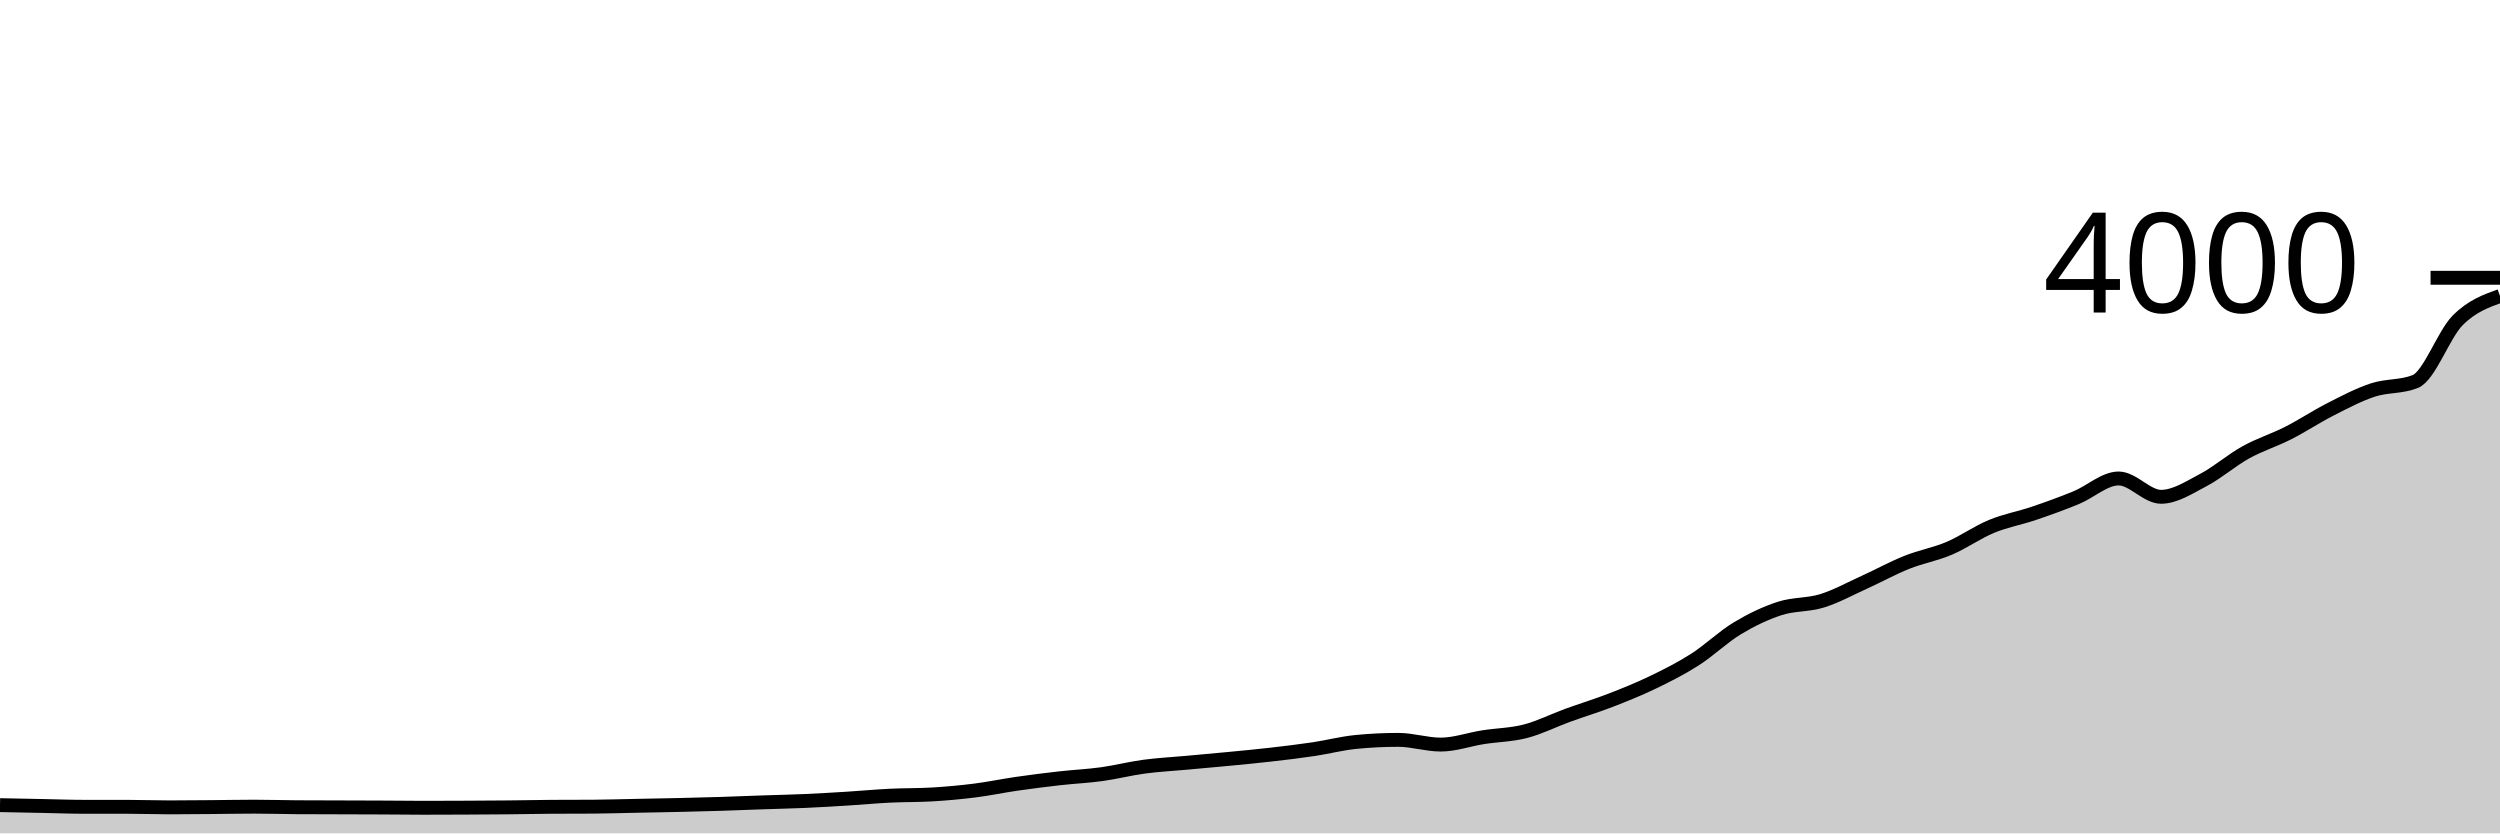
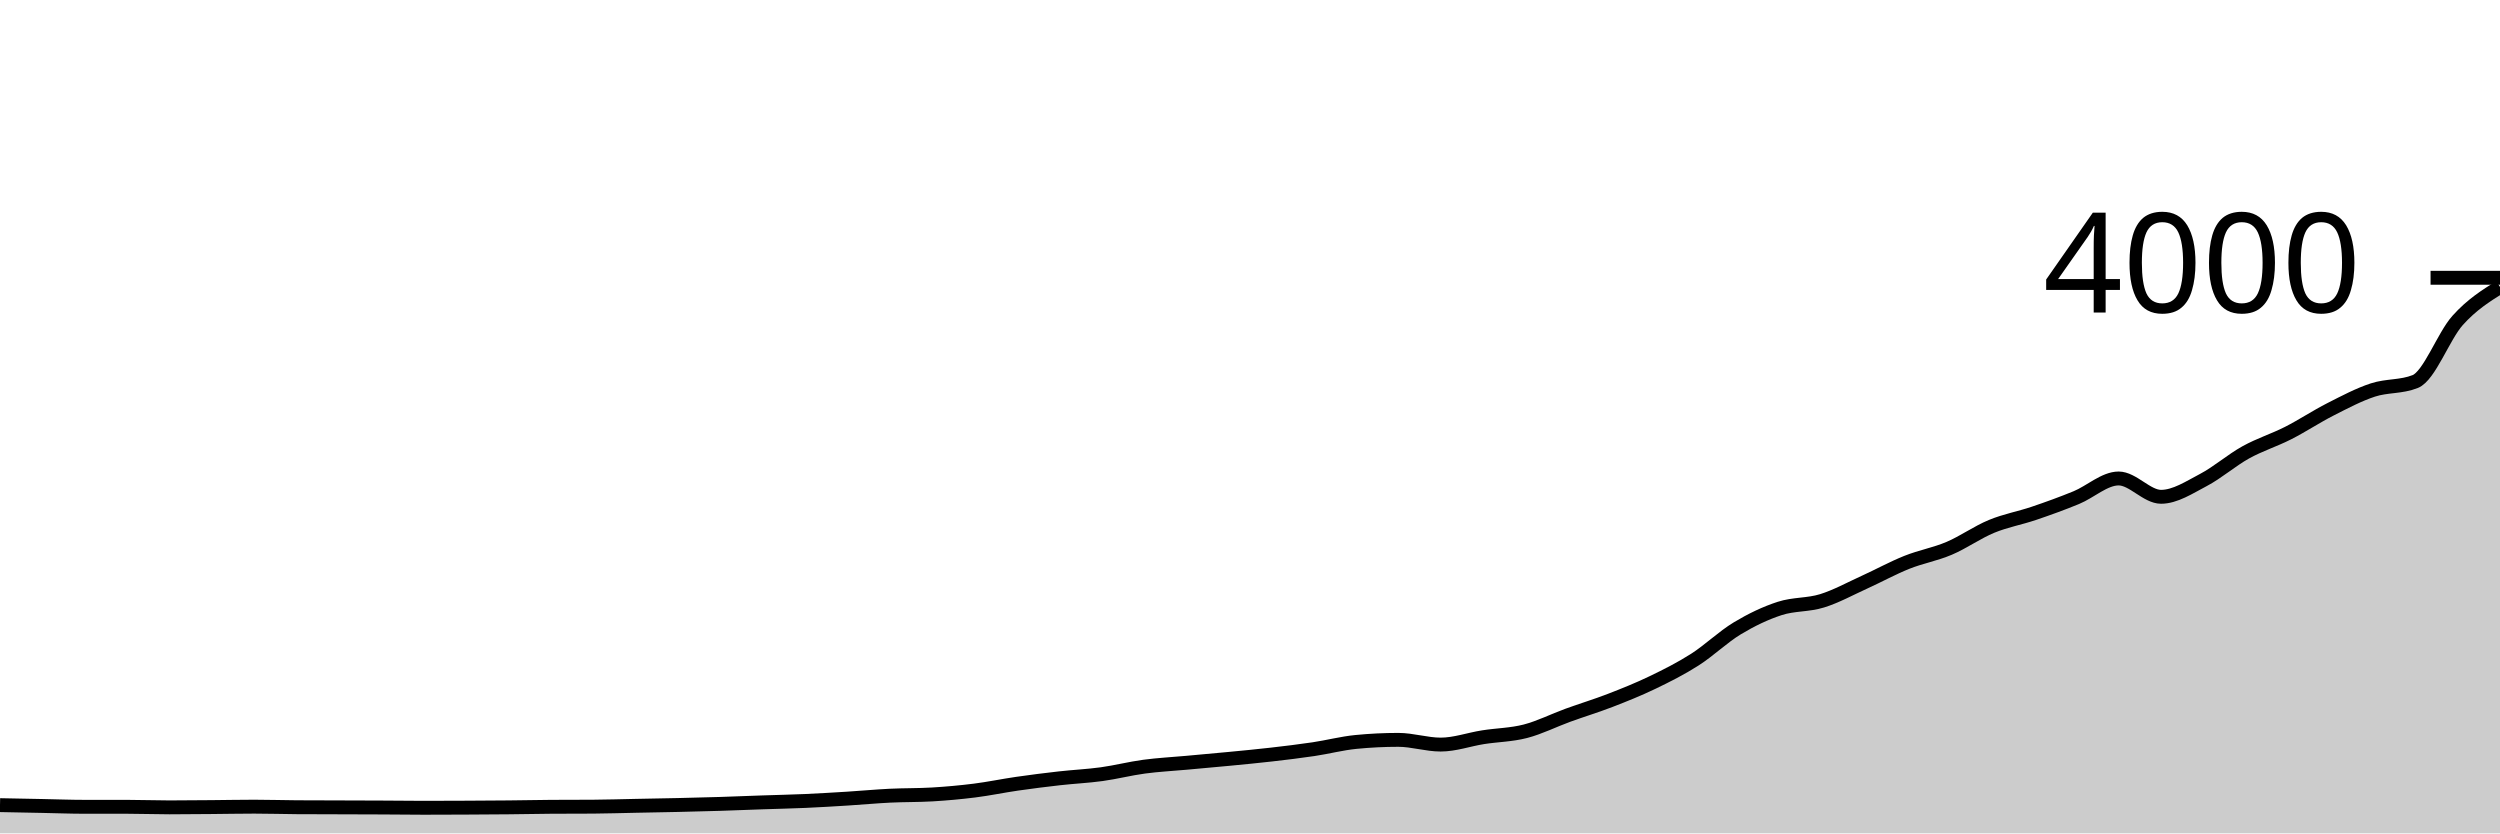
<svg xmlns="http://www.w3.org/2000/svg" viewBox="0 0 180 60">
  <g transform="translate(0,20)">
-     <path class="area" fill="rgba(0, 0, 0, 0.2)" d="M0,37.97C1.017,37.99,2.034,38.01,3.051,38.03C4.068,38.05,5.085,38.09,6.102,38.09C7.119,38.09,8.136,38.09,9.153,38.09C10.169,38.09,11.186,38.13,12.203,38.13C13.22,38.13,14.237,38.118,15.254,38.11C16.271,38.102,17.288,38.08,18.305,38.08C19.322,38.08,20.339,38.113,21.356,38.12C22.373,38.127,23.39,38.127,24.407,38.13C25.424,38.133,26.441,38.135,27.458,38.14C28.475,38.145,29.492,38.16,30.508,38.16C31.525,38.16,32.542,38.155,33.559,38.15C34.576,38.145,35.593,38.14,36.61,38.13C37.627,38.12,38.644,38.097,39.661,38.09C40.678,38.083,41.695,38.087,42.712,38.08C43.729,38.073,44.746,38.04,45.763,38.02C46.78,38,47.797,37.983,48.814,37.96C49.831,37.937,50.847,37.912,51.864,37.88C52.881,37.848,53.898,37.805,54.915,37.77C55.932,37.735,56.949,37.715,57.966,37.67C58.983,37.625,60,37.563,61.017,37.5C62.034,37.437,63.051,37.34,64.068,37.29C65.085,37.24,66.102,37.26,67.119,37.2C68.136,37.14,69.153,37.048,70.169,36.92C71.186,36.792,72.203,36.577,73.22,36.43C74.237,36.283,75.254,36.155,76.271,36.04C77.288,35.925,78.305,35.88,79.322,35.74C80.339,35.6,81.356,35.337,82.373,35.2C83.39,35.063,84.407,35.013,85.424,34.92C86.441,34.827,87.458,34.738,88.475,34.64C89.492,34.542,90.508,34.447,91.525,34.33C92.542,34.213,93.559,34.092,94.576,33.94C95.593,33.788,96.61,33.52,97.627,33.42C98.644,33.32,99.661,33.27,100.678,33.27C101.695,33.27,102.712,33.61,103.729,33.61C104.746,33.61,105.763,33.24,106.78,33.08C107.797,32.92,108.814,32.913,109.831,32.65C110.847,32.387,111.864,31.87,112.881,31.5C113.898,31.13,114.915,30.823,115.932,30.43C116.949,30.037,117.966,29.63,118.983,29.14C120,28.65,121.017,28.14,122.034,27.49C123.051,26.84,124.068,25.853,125.085,25.24C126.102,24.627,127.119,24.14,128.136,23.81C129.153,23.48,130.169,23.575,131.186,23.26C132.203,22.945,133.22,22.382,134.237,21.92C135.254,21.458,136.271,20.897,137.288,20.49C138.305,20.083,139.322,19.912,140.339,19.48C141.356,19.048,142.373,18.32,143.39,17.9C144.407,17.48,145.424,17.305,146.441,16.96C147.458,16.615,148.475,16.248,149.492,15.83C150.508,15.412,151.525,14.45,152.542,14.45C153.559,14.45,154.576,15.77,155.593,15.77C156.61,15.77,157.627,15.093,158.644,14.56C159.661,14.027,160.678,13.133,161.695,12.57C162.712,12.007,163.729,11.697,164.746,11.18C165.763,10.663,166.78,9.987,167.797,9.47C168.814,8.953,169.831,8.413,170.847,8.08C171.864,7.747,172.881,7.877,173.898,7.47C174.915,7.063,175.932,4.097,176.949,3.07C177.966,2.043,178.983,1.677,180,1.31L180,40C178.983,40,177.966,40,176.949,40C175.932,40,174.915,40,173.898,40C172.881,40,171.864,40,170.847,40C169.831,40,168.814,40,167.797,40C166.78,40,165.763,40,164.746,40C163.729,40,162.712,40,161.695,40C160.678,40,159.661,40,158.644,40C157.627,40,156.61,40,155.593,40C154.576,40,153.559,40,152.542,40C151.525,40,150.508,40,149.492,40C148.475,40,147.458,40,146.441,40C145.424,40,144.407,40,143.39,40C142.373,40,141.356,40,140.339,40C139.322,40,138.305,40,137.288,40C136.271,40,135.254,40,134.237,40C133.22,40,132.203,40,131.186,40C130.169,40,129.153,40,128.136,40C127.119,40,126.102,40,125.085,40C124.068,40,123.051,40,122.034,40C121.017,40,120,40,118.983,40C117.966,40,116.949,40,115.932,40C114.915,40,113.898,40,112.881,40C111.864,40,110.847,40,109.831,40C108.814,40,107.797,40,106.78,40C105.763,40,104.746,40,103.729,40C102.712,40,101.695,40,100.678,40C99.661,40,98.644,40,97.627,40C96.61,40,95.593,40,94.576,40C93.559,40,92.542,40,91.525,40C90.508,40,89.492,40,88.475,40C87.458,40,86.441,40,85.424,40C84.407,40,83.39,40,82.373,40C81.356,40,80.339,40,79.322,40C78.305,40,77.288,40,76.271,40C75.254,40,74.237,40,73.22,40C72.203,40,71.186,40,70.169,40C69.153,40,68.136,40,67.119,40C66.102,40,65.085,40,64.068,40C63.051,40,62.034,40,61.017,40C60,40,58.983,40,57.966,40C56.949,40,55.932,40,54.915,40C53.898,40,52.881,40,51.864,40C50.847,40,49.831,40,48.814,40C47.797,40,46.78,40,45.763,40C44.746,40,43.729,40,42.712,40C41.695,40,40.678,40,39.661,40C38.644,40,37.627,40,36.61,40C35.593,40,34.576,40,33.559,40C32.542,40,31.525,40,30.508,40C29.492,40,28.475,40,27.458,40C26.441,40,25.424,40,24.407,40C23.39,40,22.373,40,21.356,40C20.339,40,19.322,40,18.305,40C17.288,40,16.271,40,15.254,40C14.237,40,13.22,40,12.203,40C11.186,40,10.169,40,9.153,40C8.136,40,7.119,40,6.102,40C5.085,40,4.068,40,3.051,40C2.034,40,1.017,40,0,40Z" />
-     <path class="line" stroke="black" fill="none" d="M0,37.97C1.017,37.99,2.034,38.01,3.051,38.03C4.068,38.05,5.085,38.09,6.102,38.09C7.119,38.09,8.136,38.09,9.153,38.09C10.169,38.09,11.186,38.13,12.203,38.13C13.22,38.13,14.237,38.118,15.254,38.11C16.271,38.102,17.288,38.08,18.305,38.08C19.322,38.08,20.339,38.113,21.356,38.12C22.373,38.127,23.39,38.127,24.407,38.13C25.424,38.133,26.441,38.135,27.458,38.14C28.475,38.145,29.492,38.16,30.508,38.16C31.525,38.16,32.542,38.155,33.559,38.15C34.576,38.145,35.593,38.14,36.61,38.13C37.627,38.12,38.644,38.097,39.661,38.09C40.678,38.083,41.695,38.087,42.712,38.08C43.729,38.073,44.746,38.04,45.763,38.02C46.78,38,47.797,37.983,48.814,37.96C49.831,37.937,50.847,37.912,51.864,37.88C52.881,37.848,53.898,37.805,54.915,37.77C55.932,37.735,56.949,37.715,57.966,37.67C58.983,37.625,60,37.563,61.017,37.5C62.034,37.437,63.051,37.34,64.068,37.29C65.085,37.24,66.102,37.26,67.119,37.2C68.136,37.14,69.153,37.048,70.169,36.92C71.186,36.792,72.203,36.577,73.22,36.43C74.237,36.283,75.254,36.155,76.271,36.04C77.288,35.925,78.305,35.88,79.322,35.74C80.339,35.6,81.356,35.337,82.373,35.2C83.39,35.063,84.407,35.013,85.424,34.92C86.441,34.827,87.458,34.738,88.475,34.64C89.492,34.542,90.508,34.447,91.525,34.33C92.542,34.213,93.559,34.092,94.576,33.94C95.593,33.788,96.61,33.52,97.627,33.42C98.644,33.32,99.661,33.27,100.678,33.27C101.695,33.27,102.712,33.61,103.729,33.61C104.746,33.61,105.763,33.24,106.78,33.08C107.797,32.92,108.814,32.913,109.831,32.65C110.847,32.387,111.864,31.87,112.881,31.5C113.898,31.13,114.915,30.823,115.932,30.43C116.949,30.037,117.966,29.63,118.983,29.14C120,28.65,121.017,28.14,122.034,27.49C123.051,26.84,124.068,25.853,125.085,25.24C126.102,24.627,127.119,24.14,128.136,23.81C129.153,23.48,130.169,23.575,131.186,23.26C132.203,22.945,133.22,22.382,134.237,21.92C135.254,21.458,136.271,20.897,137.288,20.49C138.305,20.083,139.322,19.912,140.339,19.48C141.356,19.048,142.373,18.32,143.39,17.9C144.407,17.48,145.424,17.305,146.441,16.96C147.458,16.615,148.475,16.248,149.492,15.83C150.508,15.412,151.525,14.45,152.542,14.45C153.559,14.45,154.576,15.77,155.593,15.77C156.61,15.77,157.627,15.093,158.644,14.56C159.661,14.027,160.678,13.133,161.695,12.57C162.712,12.007,163.729,11.697,164.746,11.18C165.763,10.663,166.78,9.987,167.797,9.47C168.814,8.953,169.831,8.413,170.847,8.08C171.864,7.747,172.881,7.877,173.898,7.47C174.915,7.063,175.932,4.097,176.949,3.07C177.966,2.043,178.983,1.677,180,1.31" />
+     <path class="area" fill="rgba(0, 0, 0, 0.2)" d="M0,37.97C1.017,37.99,2.034,38.01,3.051,38.03C4.068,38.05,5.085,38.09,6.102,38.09C7.119,38.09,8.136,38.09,9.153,38.09C10.169,38.09,11.186,38.13,12.203,38.13C13.22,38.13,14.237,38.118,15.254,38.11C16.271,38.102,17.288,38.08,18.305,38.08C19.322,38.08,20.339,38.113,21.356,38.12C22.373,38.127,23.39,38.127,24.407,38.13C25.424,38.133,26.441,38.135,27.458,38.14C28.475,38.145,29.492,38.16,30.508,38.16C31.525,38.16,32.542,38.155,33.559,38.15C34.576,38.145,35.593,38.14,36.61,38.13C37.627,38.12,38.644,38.097,39.661,38.09C40.678,38.083,41.695,38.087,42.712,38.08C43.729,38.073,44.746,38.04,45.763,38.02C46.78,38,47.797,37.983,48.814,37.96C49.831,37.937,50.847,37.912,51.864,37.88C52.881,37.848,53.898,37.805,54.915,37.77C55.932,37.735,56.949,37.715,57.966,37.67C58.983,37.625,60,37.563,61.017,37.5C62.034,37.437,63.051,37.34,64.068,37.29C65.085,37.24,66.102,37.26,67.119,37.2C68.136,37.14,69.153,37.048,70.169,36.92C71.186,36.792,72.203,36.577,73.22,36.43C74.237,36.283,75.254,36.155,76.271,36.04C77.288,35.925,78.305,35.88,79.322,35.74C80.339,35.6,81.356,35.337,82.373,35.2C83.39,35.063,84.407,35.013,85.424,34.92C86.441,34.827,87.458,34.738,88.475,34.64C89.492,34.542,90.508,34.447,91.525,34.33C92.542,34.213,93.559,34.092,94.576,33.94C95.593,33.788,96.61,33.52,97.627,33.42C98.644,33.32,99.661,33.27,100.678,33.27C101.695,33.27,102.712,33.61,103.729,33.61C104.746,33.61,105.763,33.24,106.78,33.08C107.797,32.92,108.814,32.913,109.831,32.65C110.847,32.387,111.864,31.87,112.881,31.5C113.898,31.13,114.915,30.823,115.932,30.43C116.949,30.037,117.966,29.63,118.983,29.14C120,28.65,121.017,28.14,122.034,27.49C123.051,26.84,124.068,25.853,125.085,25.24C126.102,24.627,127.119,24.14,128.136,23.81C129.153,23.48,130.169,23.575,131.186,23.26C132.203,22.945,133.22,22.382,134.237,21.92C135.254,21.458,136.271,20.897,137.288,20.49C138.305,20.083,139.322,19.912,140.339,19.48C141.356,19.048,142.373,18.32,143.39,17.9C144.407,17.48,145.424,17.305,146.441,16.96C147.458,16.615,148.475,16.248,149.492,15.83C150.508,15.412,151.525,14.45,152.542,14.45C153.559,14.45,154.576,15.77,155.593,15.77C156.61,15.77,157.627,15.093,158.644,14.56C159.661,14.027,160.678,13.133,161.695,12.57C162.712,12.007,163.729,11.697,164.746,11.18C165.763,10.663,166.78,9.987,167.797,9.47C168.814,8.953,169.831,8.413,170.847,8.08C171.864,7.747,172.881,7.877,173.898,7.47C174.915,7.063,175.932,4.205,176.949,3.07C177.966,1.935,178.983,1.298,180,0.66L180,40C178.983,40,177.966,40,176.949,40C175.932,40,174.915,40,173.898,40C172.881,40,171.864,40,170.847,40C169.831,40,168.814,40,167.797,40C166.78,40,165.763,40,164.746,40C163.729,40,162.712,40,161.695,40C160.678,40,159.661,40,158.644,40C157.627,40,156.61,40,155.593,40C154.576,40,153.559,40,152.542,40C151.525,40,150.508,40,149.492,40C148.475,40,147.458,40,146.441,40C145.424,40,144.407,40,143.39,40C142.373,40,141.356,40,140.339,40C139.322,40,138.305,40,137.288,40C136.271,40,135.254,40,134.237,40C133.22,40,132.203,40,131.186,40C130.169,40,129.153,40,128.136,40C127.119,40,126.102,40,125.085,40C124.068,40,123.051,40,122.034,40C121.017,40,120,40,118.983,40C117.966,40,116.949,40,115.932,40C114.915,40,113.898,40,112.881,40C111.864,40,110.847,40,109.831,40C108.814,40,107.797,40,106.78,40C105.763,40,104.746,40,103.729,40C102.712,40,101.695,40,100.678,40C99.661,40,98.644,40,97.627,40C96.61,40,95.593,40,94.576,40C93.559,40,92.542,40,91.525,40C90.508,40,89.492,40,88.475,40C87.458,40,86.441,40,85.424,40C84.407,40,83.39,40,82.373,40C81.356,40,80.339,40,79.322,40C78.305,40,77.288,40,76.271,40C75.254,40,74.237,40,73.22,40C72.203,40,71.186,40,70.169,40C69.153,40,68.136,40,67.119,40C66.102,40,65.085,40,64.068,40C63.051,40,62.034,40,61.017,40C60,40,58.983,40,57.966,40C56.949,40,55.932,40,54.915,40C53.898,40,52.881,40,51.864,40C50.847,40,49.831,40,48.814,40C47.797,40,46.78,40,45.763,40C44.746,40,43.729,40,42.712,40C41.695,40,40.678,40,39.661,40C38.644,40,37.627,40,36.61,40C35.593,40,34.576,40,33.559,40C32.542,40,31.525,40,30.508,40C29.492,40,28.475,40,27.458,40C26.441,40,25.424,40,24.407,40C23.39,40,22.373,40,21.356,40C20.339,40,19.322,40,18.305,40C17.288,40,16.271,40,15.254,40C14.237,40,13.22,40,12.203,40C11.186,40,10.169,40,9.153,40C8.136,40,7.119,40,6.102,40C5.085,40,4.068,40,3.051,40C2.034,40,1.017,40,0,40Z" />
+     <path class="line" stroke="black" fill="none" d="M0,37.97C1.017,37.99,2.034,38.01,3.051,38.03C4.068,38.05,5.085,38.09,6.102,38.09C7.119,38.09,8.136,38.09,9.153,38.09C10.169,38.09,11.186,38.13,12.203,38.13C13.22,38.13,14.237,38.118,15.254,38.11C16.271,38.102,17.288,38.08,18.305,38.08C19.322,38.08,20.339,38.113,21.356,38.12C22.373,38.127,23.39,38.127,24.407,38.13C25.424,38.133,26.441,38.135,27.458,38.14C28.475,38.145,29.492,38.16,30.508,38.16C31.525,38.16,32.542,38.155,33.559,38.15C34.576,38.145,35.593,38.14,36.61,38.13C37.627,38.12,38.644,38.097,39.661,38.09C40.678,38.083,41.695,38.087,42.712,38.08C43.729,38.073,44.746,38.04,45.763,38.02C46.78,38,47.797,37.983,48.814,37.96C49.831,37.937,50.847,37.912,51.864,37.88C52.881,37.848,53.898,37.805,54.915,37.77C55.932,37.735,56.949,37.715,57.966,37.67C58.983,37.625,60,37.563,61.017,37.5C62.034,37.437,63.051,37.34,64.068,37.29C65.085,37.24,66.102,37.26,67.119,37.2C68.136,37.14,69.153,37.048,70.169,36.92C71.186,36.792,72.203,36.577,73.22,36.43C74.237,36.283,75.254,36.155,76.271,36.04C77.288,35.925,78.305,35.88,79.322,35.74C80.339,35.6,81.356,35.337,82.373,35.2C83.39,35.063,84.407,35.013,85.424,34.92C86.441,34.827,87.458,34.738,88.475,34.64C89.492,34.542,90.508,34.447,91.525,34.33C92.542,34.213,93.559,34.092,94.576,33.94C95.593,33.788,96.61,33.52,97.627,33.42C98.644,33.32,99.661,33.27,100.678,33.27C101.695,33.27,102.712,33.61,103.729,33.61C104.746,33.61,105.763,33.24,106.78,33.08C107.797,32.92,108.814,32.913,109.831,32.65C110.847,32.387,111.864,31.87,112.881,31.5C113.898,31.13,114.915,30.823,115.932,30.43C116.949,30.037,117.966,29.63,118.983,29.14C120,28.65,121.017,28.14,122.034,27.49C123.051,26.84,124.068,25.853,125.085,25.24C126.102,24.627,127.119,24.14,128.136,23.81C129.153,23.48,130.169,23.575,131.186,23.26C132.203,22.945,133.22,22.382,134.237,21.92C135.254,21.458,136.271,20.897,137.288,20.49C138.305,20.083,139.322,19.912,140.339,19.48C141.356,19.048,142.373,18.32,143.39,17.9C144.407,17.48,145.424,17.305,146.441,16.96C147.458,16.615,148.475,16.248,149.492,15.83C150.508,15.412,151.525,14.45,152.542,14.45C153.559,14.45,154.576,15.77,155.593,15.77C156.61,15.77,157.627,15.093,158.644,14.56C159.661,14.027,160.678,13.133,161.695,12.57C162.712,12.007,163.729,11.697,164.746,11.18C165.763,10.663,166.78,9.987,167.797,9.47C168.814,8.953,169.831,8.413,170.847,8.08C171.864,7.747,172.881,7.877,173.898,7.47C174.915,7.063,175.932,4.205,176.949,3.07C177.966,1.935,178.983,1.298,180,0.66" />
    <path class="axis-ceiling" stroke-width="1" stroke="black" fill="none" d="M175,0L180,0" />
    <text class="axis-ceiling-label" font-family="sans-serif" text-anchor="end" font-size="10px" x="170" y="2.5">4000</text>
  </g>
</svg>
